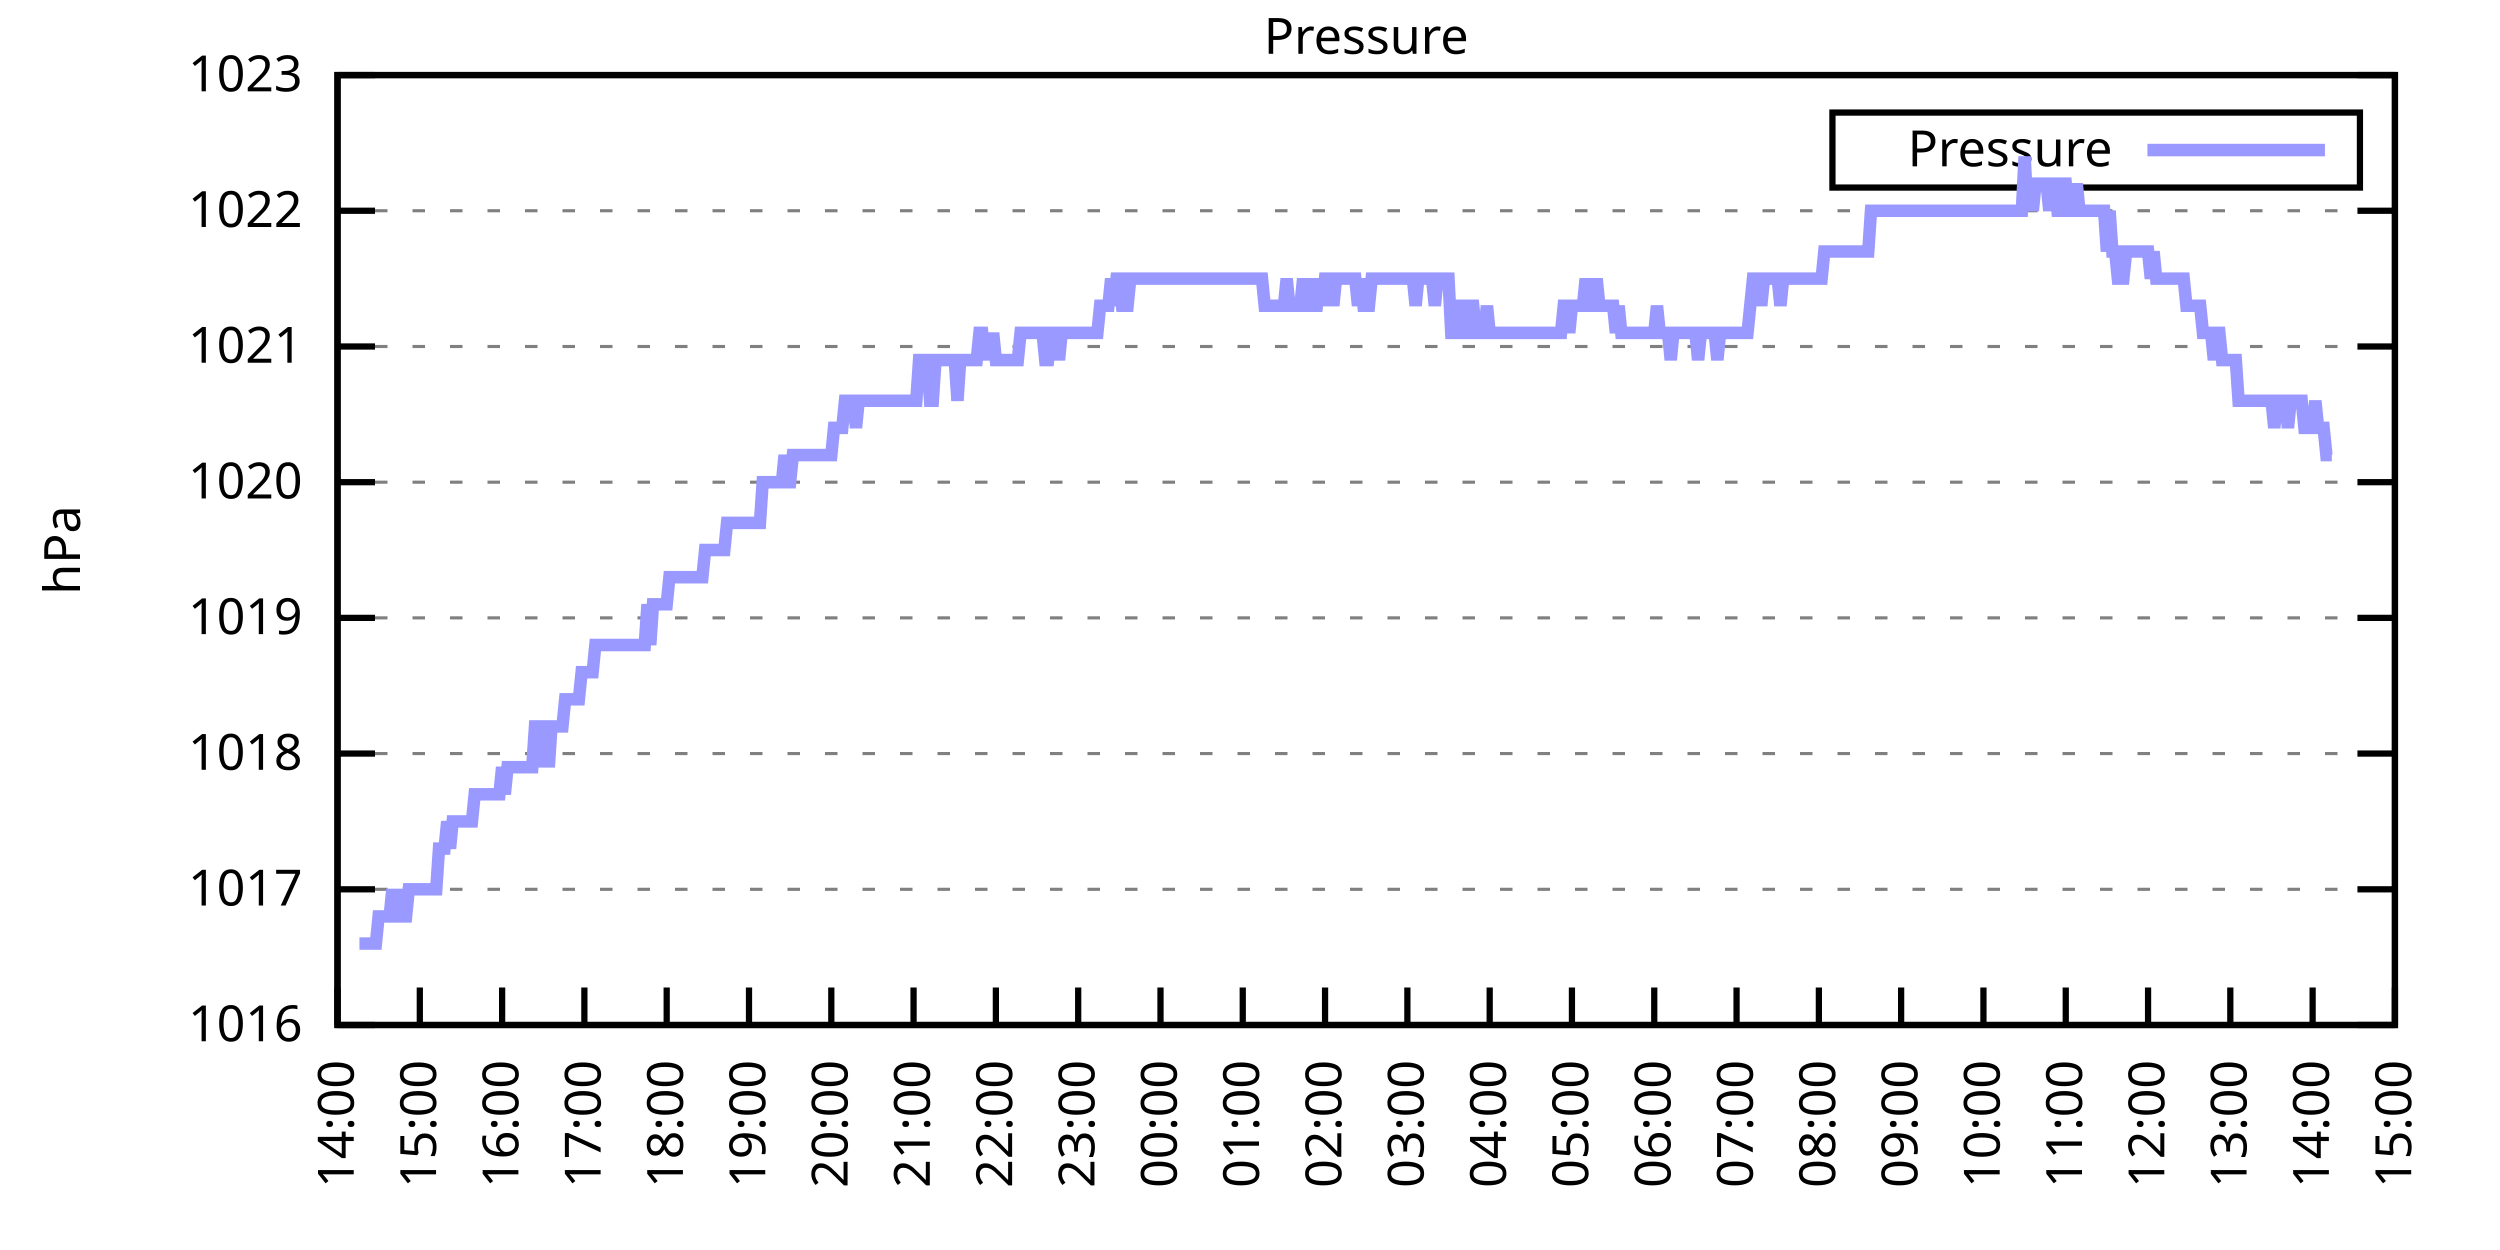
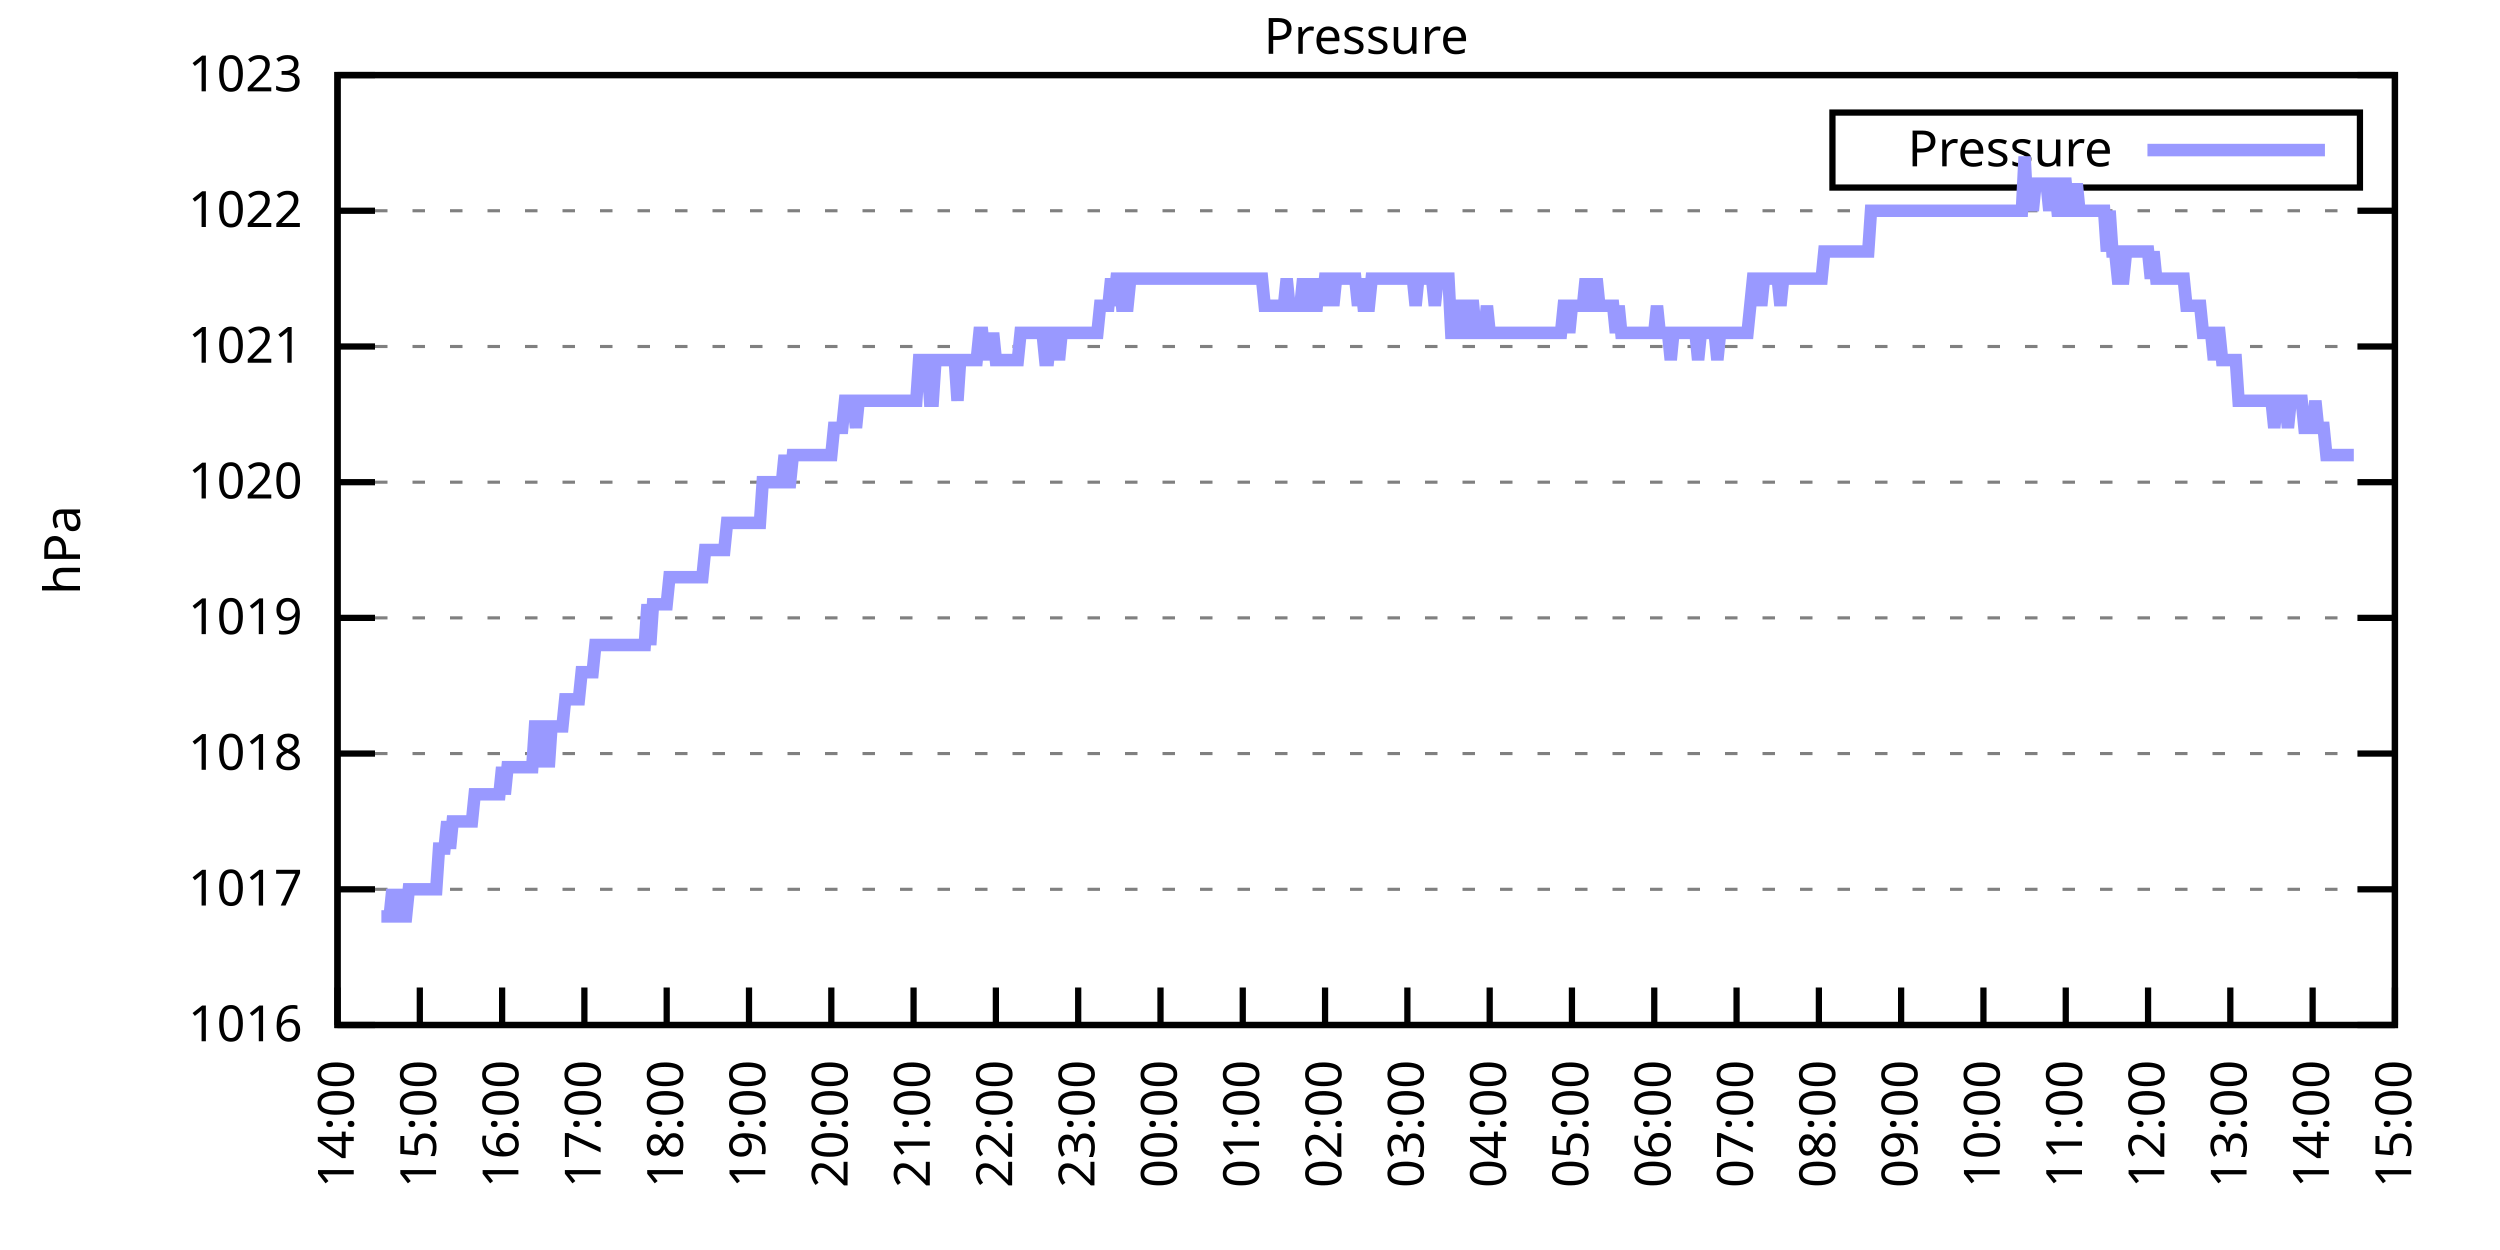
<svg xmlns="http://www.w3.org/2000/svg" xmlns:xlink="http://www.w3.org/1999/xlink" width="400" height="200" viewBox="0 0 400 200">
  <g id="gnuplot_canvas">
    <rect x="0" y="0" width="400" height="200" fill="none" />
    <defs>
      <circle id="gpDot" r="0.5" stroke-width="0.5" stroke="currentColor" />
      <path id="gpPt0" stroke-width="0.333" stroke="currentColor" d="M-1,0 h2 M0,-1 v2" />
      <path id="gpPt1" stroke-width="0.333" stroke="currentColor" d="M-1,-1 L1,1 M1,-1 L-1,1" />
      <path id="gpPt2" stroke-width="0.333" stroke="currentColor" d="M-1,0 L1,0 M0,-1 L0,1 M-1,-1 L1,1 M-1,1 L1,-1" />
      <rect id="gpPt3" stroke-width="0.333" stroke="currentColor" x="-1" y="-1" width="2" height="2" />
      <rect id="gpPt4" stroke-width="0.333" stroke="currentColor" fill="currentColor" x="-1" y="-1" width="2" height="2" />
      <circle id="gpPt5" stroke-width="0.333" stroke="currentColor" cx="0" cy="0" r="1" />
      <use xlink:href="#gpPt5" id="gpPt6" fill="currentColor" stroke="none" />
      <path id="gpPt7" stroke-width="0.333" stroke="currentColor" d="M0,-1.33 L-1.33,0.67 L1.33,0.67 z" />
      <use xlink:href="#gpPt7" id="gpPt8" fill="currentColor" stroke="none" />
      <use xlink:href="#gpPt7" id="gpPt9" stroke="currentColor" transform="rotate(180)" />
      <use xlink:href="#gpPt9" id="gpPt10" fill="currentColor" stroke="none" />
      <use xlink:href="#gpPt3" id="gpPt11" stroke="currentColor" transform="rotate(45)" />
      <use xlink:href="#gpPt11" id="gpPt12" fill="currentColor" stroke="none" />
      <path id="gpPt13" stroke-width="0.333" stroke="currentColor" d="M0,1.330 L1.265,0.411 L0.782,-1.067 L-0.782,-1.076 L-1.265,0.411 z" />
      <use xlink:href="#gpPt13" id="gpPt14" fill="currentColor" stroke="none" />
      <filter id="textbox" filterUnits="objectBoundingBox" x="0" y="0" height="1" width="1">
        <feFlood flood-color="white" flood-opacity="1" result="bgnd" />
        <feComposite in="SourceGraphic" in2="bgnd" operator="atop" />
      </filter>
      <filter id="greybox" filterUnits="objectBoundingBox" x="0" y="0" height="1" width="1">
        <feFlood flood-color="lightgrey" flood-opacity="1" result="grey" />
        <feComposite in="SourceGraphic" in2="grey" operator="atop" />
      </filter>
    </defs>
    <g fill="none" color="white" stroke="currentColor" stroke-width="1.00" stroke-linecap="butt" stroke-linejoin="miter">
</g>
    <g fill="none" color="black" stroke="currentColor" stroke-width="1.00" stroke-linecap="butt" stroke-linejoin="miter">
      <g stroke="none" shape-rendering="crispEdges">
        <polygon fill="rgb(255, 255, 255)" points="54.00,164.00 383.18,164.00 383.18,12.02 54.00,12.02 " />
      </g>
    </g>
    <g fill="none" color="black" stroke="currentColor" stroke-width="1.00" stroke-linecap="butt" stroke-linejoin="miter">
</g>
    <g fill="none" color="black" stroke="black" stroke-width="0.50" stroke-linecap="butt" stroke-linejoin="miter">
</g>
    <g fill="none" color="gray" stroke="currentColor" stroke-width="0.50" stroke-linecap="butt" stroke-linejoin="miter">
      <path stroke="gray" stroke-dasharray="2,4" class="gridline" d="M54.00,164.00 L383.19,164.00  " />
    </g>
    <g fill="none" color="gray" stroke="gray" stroke-width="1.00" stroke-linecap="butt" stroke-linejoin="miter">
</g>
    <g fill="none" color="black" stroke="currentColor" stroke-width="1.00" stroke-linecap="butt" stroke-linejoin="miter">
      <path stroke="black" d="M54.00,164.00 L60.00,164.00 M383.19,164.00 L377.19,164.00  " />
      <g transform="translate(48.40,166.60)" stroke="none" fill="black" font-family="Sans" font-size="8.00" text-anchor="end">
        <text>
          <tspan font-family="Sans"> 1016</tspan>
        </text>
      </g>
    </g>
    <g fill="none" color="black" stroke="currentColor" stroke-width="1.00" stroke-linecap="butt" stroke-linejoin="miter">
</g>
    <g fill="none" color="black" stroke="black" stroke-width="0.50" stroke-linecap="butt" stroke-linejoin="miter">
</g>
    <g fill="none" color="gray" stroke="currentColor" stroke-width="0.50" stroke-linecap="butt" stroke-linejoin="miter">
      <path stroke="gray" stroke-dasharray="2,4" class="gridline" d="M54.00,142.29 L383.19,142.29  " />
    </g>
    <g fill="none" color="gray" stroke="gray" stroke-width="1.00" stroke-linecap="butt" stroke-linejoin="miter">
</g>
    <g fill="none" color="black" stroke="currentColor" stroke-width="1.00" stroke-linecap="butt" stroke-linejoin="miter">
      <path stroke="black" d="M54.00,142.29 L60.00,142.29 M383.19,142.29 L377.19,142.29  " />
      <g transform="translate(48.40,144.89)" stroke="none" fill="black" font-family="Sans" font-size="8.00" text-anchor="end">
        <text>
          <tspan font-family="Sans"> 1017</tspan>
        </text>
      </g>
    </g>
    <g fill="none" color="black" stroke="currentColor" stroke-width="1.00" stroke-linecap="butt" stroke-linejoin="miter">
</g>
    <g fill="none" color="black" stroke="black" stroke-width="0.50" stroke-linecap="butt" stroke-linejoin="miter">
</g>
    <g fill="none" color="gray" stroke="currentColor" stroke-width="0.50" stroke-linecap="butt" stroke-linejoin="miter">
      <path stroke="gray" stroke-dasharray="2,4" class="gridline" d="M54.00,120.57 L383.19,120.57  " />
    </g>
    <g fill="none" color="gray" stroke="gray" stroke-width="1.00" stroke-linecap="butt" stroke-linejoin="miter">
</g>
    <g fill="none" color="black" stroke="currentColor" stroke-width="1.00" stroke-linecap="butt" stroke-linejoin="miter">
      <path stroke="black" d="M54.00,120.57 L60.00,120.57 M383.19,120.57 L377.19,120.57  " />
      <g transform="translate(48.40,123.17)" stroke="none" fill="black" font-family="Sans" font-size="8.00" text-anchor="end">
        <text>
          <tspan font-family="Sans"> 1018</tspan>
        </text>
      </g>
    </g>
    <g fill="none" color="black" stroke="currentColor" stroke-width="1.00" stroke-linecap="butt" stroke-linejoin="miter">
</g>
    <g fill="none" color="black" stroke="black" stroke-width="0.50" stroke-linecap="butt" stroke-linejoin="miter">
</g>
    <g fill="none" color="gray" stroke="currentColor" stroke-width="0.50" stroke-linecap="butt" stroke-linejoin="miter">
      <path stroke="gray" stroke-dasharray="2,4" class="gridline" d="M54.00,98.86 L383.19,98.86  " />
    </g>
    <g fill="none" color="gray" stroke="gray" stroke-width="1.00" stroke-linecap="butt" stroke-linejoin="miter">
</g>
    <g fill="none" color="black" stroke="currentColor" stroke-width="1.00" stroke-linecap="butt" stroke-linejoin="miter">
      <path stroke="black" d="M54.00,98.86 L60.00,98.86 M383.19,98.86 L377.19,98.86  " />
      <g transform="translate(48.40,101.46)" stroke="none" fill="black" font-family="Sans" font-size="8.00" text-anchor="end">
        <text>
          <tspan font-family="Sans"> 1019</tspan>
        </text>
      </g>
    </g>
    <g fill="none" color="black" stroke="currentColor" stroke-width="1.00" stroke-linecap="butt" stroke-linejoin="miter">
</g>
    <g fill="none" color="black" stroke="black" stroke-width="0.50" stroke-linecap="butt" stroke-linejoin="miter">
</g>
    <g fill="none" color="gray" stroke="currentColor" stroke-width="0.50" stroke-linecap="butt" stroke-linejoin="miter">
      <path stroke="gray" stroke-dasharray="2,4" class="gridline" d="M54.00,77.15 L383.19,77.15  " />
    </g>
    <g fill="none" color="gray" stroke="gray" stroke-width="1.00" stroke-linecap="butt" stroke-linejoin="miter">
</g>
    <g fill="none" color="black" stroke="currentColor" stroke-width="1.00" stroke-linecap="butt" stroke-linejoin="miter">
      <path stroke="black" d="M54.00,77.15 L60.00,77.15 M383.19,77.15 L377.19,77.15  " />
      <g transform="translate(48.40,79.75)" stroke="none" fill="black" font-family="Sans" font-size="8.00" text-anchor="end">
        <text>
          <tspan font-family="Sans"> 1020</tspan>
        </text>
      </g>
    </g>
    <g fill="none" color="black" stroke="currentColor" stroke-width="1.00" stroke-linecap="butt" stroke-linejoin="miter">
</g>
    <g fill="none" color="black" stroke="black" stroke-width="0.50" stroke-linecap="butt" stroke-linejoin="miter">
</g>
    <g fill="none" color="gray" stroke="currentColor" stroke-width="0.50" stroke-linecap="butt" stroke-linejoin="miter">
      <path stroke="gray" stroke-dasharray="2,4" class="gridline" d="M54.00,55.44 L383.19,55.44  " />
    </g>
    <g fill="none" color="gray" stroke="gray" stroke-width="1.00" stroke-linecap="butt" stroke-linejoin="miter">
</g>
    <g fill="none" color="black" stroke="currentColor" stroke-width="1.00" stroke-linecap="butt" stroke-linejoin="miter">
      <path stroke="black" d="M54.00,55.44 L60.00,55.44 M383.19,55.44 L377.19,55.44  " />
      <g transform="translate(48.40,58.04)" stroke="none" fill="black" font-family="Sans" font-size="8.00" text-anchor="end">
        <text>
          <tspan font-family="Sans"> 1021</tspan>
        </text>
      </g>
    </g>
    <g fill="none" color="black" stroke="currentColor" stroke-width="1.00" stroke-linecap="butt" stroke-linejoin="miter">
</g>
    <g fill="none" color="black" stroke="black" stroke-width="0.50" stroke-linecap="butt" stroke-linejoin="miter">
</g>
    <g fill="none" color="gray" stroke="currentColor" stroke-width="0.50" stroke-linecap="butt" stroke-linejoin="miter">
      <path stroke="gray" stroke-dasharray="2,4" class="gridline" d="M54.00,33.72 L383.19,33.72  " />
    </g>
    <g fill="none" color="gray" stroke="gray" stroke-width="1.00" stroke-linecap="butt" stroke-linejoin="miter">
</g>
    <g fill="none" color="black" stroke="currentColor" stroke-width="1.00" stroke-linecap="butt" stroke-linejoin="miter">
      <path stroke="black" d="M54.00,33.72 L60.00,33.72 M383.19,33.72 L377.19,33.72  " />
      <g transform="translate(48.40,36.32)" stroke="none" fill="black" font-family="Sans" font-size="8.00" text-anchor="end">
        <text>
          <tspan font-family="Sans"> 1022</tspan>
        </text>
      </g>
    </g>
    <g fill="none" color="black" stroke="currentColor" stroke-width="1.00" stroke-linecap="butt" stroke-linejoin="miter">
</g>
    <g fill="none" color="black" stroke="black" stroke-width="0.50" stroke-linecap="butt" stroke-linejoin="miter">
</g>
    <g fill="none" color="gray" stroke="currentColor" stroke-width="0.50" stroke-linecap="butt" stroke-linejoin="miter">
      <path stroke="gray" stroke-dasharray="2,4" class="gridline" d="M54.00,12.01 L383.19,12.01  " />
    </g>
    <g fill="none" color="gray" stroke="gray" stroke-width="1.00" stroke-linecap="butt" stroke-linejoin="miter">
</g>
    <g fill="none" color="black" stroke="currentColor" stroke-width="1.00" stroke-linecap="butt" stroke-linejoin="miter">
      <path stroke="black" d="M54.00,12.01 L60.00,12.01 M383.19,12.01 L377.19,12.01  " />
      <g transform="translate(48.40,14.61)" stroke="none" fill="black" font-family="Sans" font-size="8.00" text-anchor="end">
        <text>
          <tspan font-family="Sans"> 1023</tspan>
        </text>
      </g>
    </g>
    <g fill="none" color="black" stroke="currentColor" stroke-width="1.00" stroke-linecap="butt" stroke-linejoin="miter">
      <path stroke="black" d="M54.00,164.00 L54.00,158.00  " />
      <g transform="translate(56.60,169.60) rotate(270.00)" stroke="none" fill="black" font-family="Sans" font-size="8.00" text-anchor="end">
        <text>
          <tspan font-family="Sans">14:00</tspan>
        </text>
      </g>
    </g>
    <g fill="none" color="black" stroke="currentColor" stroke-width="1.00" stroke-linecap="butt" stroke-linejoin="miter">
      <path stroke="black" d="M67.17,164.00 L67.17,158.00  " />
      <g transform="translate(69.77,169.60) rotate(270.00)" stroke="none" fill="black" font-family="Sans" font-size="8.00" text-anchor="end">
        <text>
          <tspan font-family="Sans">15:00</tspan>
        </text>
      </g>
    </g>
    <g fill="none" color="black" stroke="currentColor" stroke-width="1.00" stroke-linecap="butt" stroke-linejoin="miter">
      <path stroke="black" d="M80.34,164.00 L80.34,158.00  " />
      <g transform="translate(82.94,169.60) rotate(270.00)" stroke="none" fill="black" font-family="Sans" font-size="8.00" text-anchor="end">
        <text>
          <tspan font-family="Sans">16:00</tspan>
        </text>
      </g>
    </g>
    <g fill="none" color="black" stroke="currentColor" stroke-width="1.00" stroke-linecap="butt" stroke-linejoin="miter">
      <path stroke="black" d="M93.50,164.00 L93.50,158.00  " />
      <g transform="translate(96.10,169.60) rotate(270.00)" stroke="none" fill="black" font-family="Sans" font-size="8.00" text-anchor="end">
        <text>
          <tspan font-family="Sans">17:00</tspan>
        </text>
      </g>
    </g>
    <g fill="none" color="black" stroke="currentColor" stroke-width="1.00" stroke-linecap="butt" stroke-linejoin="miter">
      <path stroke="black" d="M106.67,164.00 L106.67,158.00  " />
      <g transform="translate(109.27,169.60) rotate(270.00)" stroke="none" fill="black" font-family="Sans" font-size="8.00" text-anchor="end">
        <text>
          <tspan font-family="Sans">18:00</tspan>
        </text>
      </g>
    </g>
    <g fill="none" color="black" stroke="currentColor" stroke-width="1.00" stroke-linecap="butt" stroke-linejoin="miter">
      <path stroke="black" d="M119.84,164.00 L119.84,158.00  " />
      <g transform="translate(122.44,169.60) rotate(270.00)" stroke="none" fill="black" font-family="Sans" font-size="8.00" text-anchor="end">
        <text>
          <tspan font-family="Sans">19:00</tspan>
        </text>
      </g>
    </g>
    <g fill="none" color="black" stroke="currentColor" stroke-width="1.00" stroke-linecap="butt" stroke-linejoin="miter">
      <path stroke="black" d="M133.01,164.00 L133.01,158.00  " />
      <g transform="translate(135.61,169.60) rotate(270.00)" stroke="none" fill="black" font-family="Sans" font-size="8.00" text-anchor="end">
        <text>
          <tspan font-family="Sans">20:00</tspan>
        </text>
      </g>
    </g>
    <g fill="none" color="black" stroke="currentColor" stroke-width="1.00" stroke-linecap="butt" stroke-linejoin="miter">
      <path stroke="black" d="M146.17,164.00 L146.17,158.00  " />
      <g transform="translate(148.77,169.60) rotate(270.00)" stroke="none" fill="black" font-family="Sans" font-size="8.00" text-anchor="end">
        <text>
          <tspan font-family="Sans">21:00</tspan>
        </text>
      </g>
    </g>
    <g fill="none" color="black" stroke="currentColor" stroke-width="1.00" stroke-linecap="butt" stroke-linejoin="miter">
      <path stroke="black" d="M159.34,164.00 L159.34,158.00  " />
      <g transform="translate(161.94,169.60) rotate(270.00)" stroke="none" fill="black" font-family="Sans" font-size="8.00" text-anchor="end">
        <text>
          <tspan font-family="Sans">22:00</tspan>
        </text>
      </g>
    </g>
    <g fill="none" color="black" stroke="currentColor" stroke-width="1.00" stroke-linecap="butt" stroke-linejoin="miter">
      <path stroke="black" d="M172.51,164.00 L172.51,158.00  " />
      <g transform="translate(175.11,169.60) rotate(270.00)" stroke="none" fill="black" font-family="Sans" font-size="8.00" text-anchor="end">
        <text>
          <tspan font-family="Sans">23:00</tspan>
        </text>
      </g>
    </g>
    <g fill="none" color="black" stroke="currentColor" stroke-width="1.00" stroke-linecap="butt" stroke-linejoin="miter">
      <path stroke="black" d="M185.68,164.00 L185.68,158.00  " />
      <g transform="translate(188.28,169.60) rotate(270.00)" stroke="none" fill="black" font-family="Sans" font-size="8.00" text-anchor="end">
        <text>
          <tspan font-family="Sans">00:00</tspan>
        </text>
      </g>
    </g>
    <g fill="none" color="black" stroke="currentColor" stroke-width="1.00" stroke-linecap="butt" stroke-linejoin="miter">
      <path stroke="black" d="M198.84,164.00 L198.84,158.00  " />
      <g transform="translate(201.44,169.60) rotate(270.00)" stroke="none" fill="black" font-family="Sans" font-size="8.00" text-anchor="end">
        <text>
          <tspan font-family="Sans">01:00</tspan>
        </text>
      </g>
    </g>
    <g fill="none" color="black" stroke="currentColor" stroke-width="1.00" stroke-linecap="butt" stroke-linejoin="miter">
      <path stroke="black" d="M212.01,164.00 L212.01,158.00  " />
      <g transform="translate(214.61,169.60) rotate(270.00)" stroke="none" fill="black" font-family="Sans" font-size="8.00" text-anchor="end">
        <text>
          <tspan font-family="Sans">02:00</tspan>
        </text>
      </g>
    </g>
    <g fill="none" color="black" stroke="currentColor" stroke-width="1.00" stroke-linecap="butt" stroke-linejoin="miter">
      <path stroke="black" d="M225.18,164.00 L225.18,158.00  " />
      <g transform="translate(227.78,169.60) rotate(270.00)" stroke="none" fill="black" font-family="Sans" font-size="8.00" text-anchor="end">
        <text>
          <tspan font-family="Sans">03:00</tspan>
        </text>
      </g>
    </g>
    <g fill="none" color="black" stroke="currentColor" stroke-width="1.00" stroke-linecap="butt" stroke-linejoin="miter">
      <path stroke="black" d="M238.35,164.00 L238.35,158.00  " />
      <g transform="translate(240.95,169.60) rotate(270.00)" stroke="none" fill="black" font-family="Sans" font-size="8.00" text-anchor="end">
        <text>
          <tspan font-family="Sans">04:00</tspan>
        </text>
      </g>
    </g>
    <g fill="none" color="black" stroke="currentColor" stroke-width="1.00" stroke-linecap="butt" stroke-linejoin="miter">
      <path stroke="black" d="M251.51,164.00 L251.51,158.00  " />
      <g transform="translate(254.11,169.60) rotate(270.00)" stroke="none" fill="black" font-family="Sans" font-size="8.00" text-anchor="end">
        <text>
          <tspan font-family="Sans">05:00</tspan>
        </text>
      </g>
    </g>
    <g fill="none" color="black" stroke="currentColor" stroke-width="1.00" stroke-linecap="butt" stroke-linejoin="miter">
      <path stroke="black" d="M264.68,164.00 L264.68,158.00  " />
      <g transform="translate(267.28,169.60) rotate(270.00)" stroke="none" fill="black" font-family="Sans" font-size="8.00" text-anchor="end">
        <text>
          <tspan font-family="Sans">06:00</tspan>
        </text>
      </g>
    </g>
    <g fill="none" color="black" stroke="currentColor" stroke-width="1.00" stroke-linecap="butt" stroke-linejoin="miter">
      <path stroke="black" d="M277.85,164.00 L277.85,158.00  " />
      <g transform="translate(280.45,169.60) rotate(270.00)" stroke="none" fill="black" font-family="Sans" font-size="8.00" text-anchor="end">
        <text>
          <tspan font-family="Sans">07:00</tspan>
        </text>
      </g>
    </g>
    <g fill="none" color="black" stroke="currentColor" stroke-width="1.00" stroke-linecap="butt" stroke-linejoin="miter">
      <path stroke="black" d="M291.02,164.00 L291.02,158.00  " />
      <g transform="translate(293.62,169.60) rotate(270.00)" stroke="none" fill="black" font-family="Sans" font-size="8.00" text-anchor="end">
        <text>
          <tspan font-family="Sans">08:00</tspan>
        </text>
      </g>
    </g>
    <g fill="none" color="black" stroke="currentColor" stroke-width="1.00" stroke-linecap="butt" stroke-linejoin="miter">
      <path stroke="black" d="M304.18,164.00 L304.18,158.00  " />
      <g transform="translate(306.78,169.60) rotate(270.00)" stroke="none" fill="black" font-family="Sans" font-size="8.00" text-anchor="end">
        <text>
          <tspan font-family="Sans">09:00</tspan>
        </text>
      </g>
    </g>
    <g fill="none" color="black" stroke="currentColor" stroke-width="1.00" stroke-linecap="butt" stroke-linejoin="miter">
      <path stroke="black" d="M317.35,164.00 L317.35,158.00  " />
      <g transform="translate(319.95,169.60) rotate(270.00)" stroke="none" fill="black" font-family="Sans" font-size="8.00" text-anchor="end">
        <text>
          <tspan font-family="Sans">10:00</tspan>
        </text>
      </g>
    </g>
    <g fill="none" color="black" stroke="currentColor" stroke-width="1.00" stroke-linecap="butt" stroke-linejoin="miter">
      <path stroke="black" d="M330.52,164.00 L330.52,158.00  " />
      <g transform="translate(333.12,169.60) rotate(270.00)" stroke="none" fill="black" font-family="Sans" font-size="8.00" text-anchor="end">
        <text>
          <tspan font-family="Sans">11:00</tspan>
        </text>
      </g>
    </g>
    <g fill="none" color="black" stroke="currentColor" stroke-width="1.00" stroke-linecap="butt" stroke-linejoin="miter">
      <path stroke="black" d="M343.69,164.00 L343.69,158.00  " />
      <g transform="translate(346.29,169.60) rotate(270.00)" stroke="none" fill="black" font-family="Sans" font-size="8.00" text-anchor="end">
        <text>
          <tspan font-family="Sans">12:00</tspan>
        </text>
      </g>
    </g>
    <g fill="none" color="black" stroke="currentColor" stroke-width="1.00" stroke-linecap="butt" stroke-linejoin="miter">
      <path stroke="black" d="M356.85,164.00 L356.85,158.00  " />
      <g transform="translate(359.45,169.60) rotate(270.00)" stroke="none" fill="black" font-family="Sans" font-size="8.00" text-anchor="end">
        <text>
          <tspan font-family="Sans">13:00</tspan>
        </text>
      </g>
    </g>
    <g fill="none" color="black" stroke="currentColor" stroke-width="1.00" stroke-linecap="butt" stroke-linejoin="miter">
      <path stroke="black" d="M370.02,164.00 L370.02,158.00  " />
      <g transform="translate(372.62,169.60) rotate(270.00)" stroke="none" fill="black" font-family="Sans" font-size="8.00" text-anchor="end">
        <text>
          <tspan font-family="Sans">14:00</tspan>
        </text>
      </g>
    </g>
    <g fill="none" color="black" stroke="currentColor" stroke-width="1.00" stroke-linecap="butt" stroke-linejoin="miter">
      <path stroke="black" d="M383.19,164.00 L383.19,158.00  " />
      <g transform="translate(385.79,169.60) rotate(270.00)" stroke="none" fill="black" font-family="Sans" font-size="8.00" text-anchor="end">
        <text>
          <tspan font-family="Sans">15:00</tspan>
        </text>
      </g>
    </g>
    <g fill="none" color="black" stroke="currentColor" stroke-width="1.00" stroke-linecap="butt" stroke-linejoin="miter">
</g>
    <g fill="none" color="black" stroke="currentColor" stroke-width="1.00" stroke-linecap="butt" stroke-linejoin="miter">
      <path stroke="black" d="M54.00,12.01 L54.00,164.00 L383.19,164.00 L383.19,12.01 L54.00,12.01 Z  " />
    </g>
    <g fill="none" color="black" stroke="currentColor" stroke-width="1.00" stroke-linecap="butt" stroke-linejoin="miter">
</g>
    <g fill="none" color="black" stroke="currentColor" stroke-width="1.00" stroke-linecap="butt" stroke-linejoin="miter">
      <path stroke="black" d="M293.19,30.01 L293.19,18.01 L377.59,18.01 L377.59,30.01 L293.19,30.01 Z  " />
    </g>
    <g id="Pressure_plot_1">
      <g fill="none" color="white" stroke="black" stroke-width="2.00" stroke-linecap="butt" stroke-linejoin="miter">
</g>
      <g fill="none" color="black" stroke="currentColor" stroke-width="2.00" stroke-linecap="butt" stroke-linejoin="miter">
        <g transform="translate(337.99,26.61)" stroke="none" fill="black" font-family="Sans" font-size="8.00" text-anchor="end">
          <text>
            <tspan font-family="Sans">Pressure</tspan>
          </text>
        </g>
      </g>
      <g fill="none" color="black" stroke="currentColor" stroke-width="2.00" stroke-linecap="butt" stroke-linejoin="miter">
-         <path stroke="rgb(153, 153, 255)" d="M343.59,24.01 L371.99,24.01 M57.51,150.97 L57.95,150.97 L58.39,150.97 L58.83,150.97 L59.27,150.97 L59.71,150.97   L60.14,150.97 L60.58,146.63 L61.02,146.63 L61.46,146.63 L61.90,146.63 L62.34,146.63 L62.78,142.29 L63.22,146.63   L63.66,142.29 L64.10,146.63 L64.53,146.63 L64.97,146.63 L65.41,142.29 L65.85,142.29 L66.29,142.29 L66.73,142.29   L67.17,142.29 L67.61,142.29 L68.05,142.29 L68.48,142.29 L68.92,142.29 L69.36,142.29 L69.80,142.29 L70.24,135.77   L70.68,135.77 L71.12,135.77 L71.56,131.43 L72.00,135.77 L72.43,131.43 L72.87,131.43 L73.31,131.43 L73.75,131.43   L74.19,131.43 L74.63,131.43 L75.07,131.43 L75.51,131.43 L75.95,127.09 L76.38,127.09 L76.82,127.09 L77.26,127.09   L77.70,127.09 L78.14,127.09 L78.58,127.09 L79.02,127.09 L79.46,127.09 L79.90,127.09 L80.34,122.75 L80.77,127.09   L81.21,122.75 L81.65,122.75 L82.09,122.75 L82.53,122.75 L82.97,122.75 L83.41,122.75 L83.85,122.75 L84.29,122.75   L84.72,122.75 L85.16,122.75 L85.60,116.23 L86.04,116.23 L86.48,122.75 L86.92,116.23 L87.36,116.23 L87.80,122.75   L88.24,116.23 L88.67,116.23 L89.11,116.23 L89.55,116.23 L89.99,116.23 L90.43,111.89 L90.87,111.89 L91.31,111.89   L91.75,111.89 L92.19,111.89 L92.62,111.89 L93.06,107.55 L93.50,107.55 L93.94,107.55 L94.38,107.55 L94.82,107.55   L95.26,103.20 L95.70,103.20 L96.14,103.20 L96.58,103.20 L97.01,103.20 L97.45,103.20 L97.89,103.20 L98.33,103.20   L98.77,103.20 L99.21,103.20 L99.65,103.20 L100.09,103.20 L100.53,103.20 L100.96,103.20 L101.40,103.20 L101.84,103.20   L102.28,103.20 L102.72,103.20 L103.16,103.20 L103.60,96.69 L104.04,103.20 L104.48,96.69 L104.91,96.69 L105.35,96.69   L105.79,96.69 L106.23,96.69 L106.67,96.69 L107.11,92.35 L107.55,92.35 L107.99,92.35 L108.43,92.35 L108.87,92.35   L109.30,92.35 L109.74,92.35 L110.18,92.35 L110.62,92.35 L111.06,92.35 L111.50,92.35 L111.94,92.35 L112.38,92.35   L112.82,88.00 L113.25,88.00 L113.69,88.00 L114.13,88.00 L114.57,88.00 L115.01,88.00 L115.45,88.00 L115.89,88.00   L116.33,83.66 L116.77,83.66 L117.20,83.66 L117.64,83.66 L118.08,83.66 L118.52,83.66 L118.96,83.66 L119.40,83.66   L119.84,83.66 L120.28,83.66 L120.72,83.66 L121.15,83.66 L121.59,83.66 L122.03,77.15 L122.47,77.15 L122.91,77.15   L123.35,77.15 L123.79,77.15 L124.23,77.15 L124.67,77.15 L125.11,77.15 L125.54,72.81 L125.98,77.15 L126.42,77.15   L126.86,72.81 L127.30,72.81 L127.74,72.81 L128.18,72.81 L128.62,72.81 L129.06,72.81 L129.49,72.81 L129.93,72.81   L130.37,72.81 L130.81,72.81 L131.25,72.81 L131.69,72.81 L132.13,72.81 L132.57,72.81 L133.01,72.81 L133.44,68.46   L133.88,68.46 L134.32,68.46 L134.76,68.46 L135.20,64.12 L135.64,64.12 L136.08,64.12 L136.52,64.12 L136.96,68.46   L137.39,64.12 L137.83,64.12 L138.27,64.12 L138.71,64.12 L139.15,64.12 L139.59,64.12 L140.03,64.12 L140.47,64.12   L140.91,64.12 L141.35,64.12 L141.78,64.12 L142.22,64.12 L142.66,64.12 L143.10,64.12 L143.54,64.12 L143.98,64.12   L144.42,64.12 L144.86,64.12 L145.30,64.12 L145.73,64.12 L146.17,64.12 L146.61,64.12 L147.05,57.61 L147.49,57.61   L147.93,57.61 L148.37,57.61 L148.81,64.12 L149.25,64.12 L149.68,57.61 L150.12,57.61 L150.56,57.61 L151.00,57.61   L151.44,57.61 L151.88,57.61 L152.32,57.61 L152.76,57.61 L153.20,64.12 L153.63,57.61 L154.07,57.61 L154.51,57.61   L154.95,57.61 L155.39,57.61 L155.83,57.61 L156.27,57.61 L156.71,53.26 L157.15,53.26 L157.59,57.61 L158.02,53.26   L158.46,57.61 L158.90,53.26 L159.34,57.61 L159.78,57.61 L160.22,57.61 L160.66,57.61 L161.10,57.61 L161.54,57.61   L161.97,57.61 L162.41,57.61 L162.85,57.61 L163.29,53.26 L163.73,53.26 L164.17,53.26 L164.61,53.26 L165.05,53.26   L165.49,53.26 L165.92,53.26 L166.36,53.26 L166.80,53.26 L167.24,57.61 L167.68,57.61 L168.12,53.26 L168.56,53.26   L169.00,53.26 L169.44,57.61 L169.87,53.26 L170.31,53.26 L170.75,53.26 L171.19,53.26 L171.63,53.26 L172.07,53.26   L172.51,53.26 L172.95,53.26 L173.39,53.26 L173.83,53.26 L174.26,53.26 L174.70,53.26 L175.14,53.26 L175.58,53.26   L176.02,48.92 L176.46,48.92 L176.90,48.92 L177.34,48.92 L177.78,44.58 L178.21,48.92 L178.65,44.58 L179.09,44.58   L179.53,48.92 L179.97,48.92 L180.41,48.92 L180.85,44.58 L181.29,44.58 L181.73,44.58 L182.16,44.58 L182.60,44.58   L183.04,44.58 L183.48,44.58 L183.92,44.58 L184.36,44.58 L184.80,44.58 L185.24,44.58 L185.68,44.58 L186.11,44.58   L186.55,44.58 L186.99,44.58 L187.43,44.58 L187.87,44.58 L188.31,44.58 L188.75,44.58 L189.19,44.58 L189.63,44.58   L190.07,44.58 L190.50,44.58 L190.94,44.58 L191.38,44.58 L191.82,44.58 L192.26,44.58 L192.70,44.58 L193.14,44.58   L193.58,44.58 L194.02,44.58 L194.45,44.58 L194.89,44.58 L195.33,44.58 L195.77,44.58 L196.21,44.58 L196.65,44.58   L197.09,44.58 L197.53,44.58 L197.97,44.58 L198.40,44.58 L198.84,44.58 L199.28,44.58 L199.72,44.58 L200.16,44.58   L200.60,44.58 L201.04,44.58 L201.48,44.58 L201.92,44.58 L202.35,48.92 L202.79,48.92 L203.23,48.92 L203.67,48.92   L204.11,48.92 L204.55,48.92 L204.99,48.92 L205.43,48.92 L205.87,44.58 L206.31,48.92 L206.74,48.92 L207.18,48.92   L207.62,48.92 L208.06,48.92 L208.50,44.58 L208.94,48.92 L209.38,48.92 L209.82,44.58 L210.26,48.92 L210.69,48.92   L211.13,44.58 L211.57,48.92 L212.01,44.58 L212.45,44.58 L212.89,44.58 L213.33,48.92 L213.77,44.58 L214.21,44.58   L214.64,44.58 L215.08,44.58 L215.52,44.58 L215.96,44.58 L216.40,44.58 L216.84,44.58 L217.28,48.92 L217.72,44.58   L218.16,48.92 L218.60,48.92 L219.03,48.92 L219.47,44.58 L219.91,44.58 L220.35,44.58 L220.79,44.58 L221.23,44.58   L221.67,44.58 L222.11,44.58 L222.55,44.58 L222.98,44.58 L223.42,44.58 L223.86,44.58 L224.30,44.58 L224.74,44.58   L225.18,44.58 L225.62,44.58 L226.06,44.58 L226.50,48.92 L226.93,44.58 L227.37,44.58 L227.81,44.58 L228.25,44.58   L228.69,44.58 L229.13,44.58 L229.57,48.92 L230.01,44.58 L230.45,44.58 L230.88,44.58 L231.32,44.58 L231.76,44.58   L232.20,53.26 L232.64,53.26 L233.08,48.92 L233.52,48.92 L233.96,48.92 L234.40,53.26 L234.84,53.26 L235.27,48.92   L235.71,48.92 L236.15,53.26 L236.59,53.26 L237.03,53.26 L237.47,53.26 L237.91,48.92 L238.35,53.26 L238.79,53.26   L239.22,53.26 L239.66,53.26 L240.10,53.26 L240.54,53.26 L240.98,53.26 L241.42,53.26 L241.86,53.26 L242.30,53.26   L242.74,53.26 L243.17,53.26 L243.61,53.26 L244.05,53.26 L244.49,53.26 L244.93,53.26 L245.37,53.26 L245.81,53.26   L246.25,53.26 L246.69,53.26 L247.12,53.26 L247.56,53.26 L248.00,53.26 L248.44,53.26 L248.88,53.26 L249.32,53.26   L249.76,53.26 L250.20,48.92 L250.64,48.92 L251.08,53.26 L251.51,48.92 L251.95,48.92 L252.39,48.92 L252.83,48.92   L253.27,48.92 L253.71,44.58 L254.15,48.92 L254.59,48.92 L255.03,48.92 L255.46,44.58 L255.90,48.92 L256.34,48.92   L256.78,48.92 L257.22,48.92 L257.66,48.92 L258.10,48.92 L258.54,53.26 L258.98,48.92 L259.41,53.26 L259.85,53.26   L260.29,53.26 L260.73,53.26 L261.17,53.26 L261.61,53.26 L262.05,53.26 L262.49,53.26 L262.93,53.26 L263.36,53.26   L263.80,53.26 L264.24,53.26 L264.68,53.26 L265.12,48.92 L265.56,53.26 L266.00,53.26 L266.44,53.26 L266.88,53.26   L267.32,57.61 L267.75,53.26 L268.19,53.26 L268.63,53.26 L269.07,53.26 L269.51,53.26 L269.95,53.26 L270.39,53.26   L270.83,53.26 L271.27,53.26 L271.70,57.61 L272.14,53.26 L272.58,53.26 L273.02,53.26 L273.46,53.26 L273.90,53.26   L274.34,53.26 L274.78,57.61 L275.22,53.26 L275.65,53.26 L276.09,53.26 L276.53,53.26 L276.97,53.26 L277.41,53.26   L277.85,53.26 L278.29,53.26 L278.73,53.26 L279.17,53.26 L279.60,53.26 L280.04,48.92 L280.48,44.58 L280.92,44.58   L281.36,44.58 L281.80,48.92 L282.24,44.58 L282.68,44.58 L283.12,44.58 L283.56,44.58 L283.99,44.58 L284.43,44.58   L284.87,48.92 L285.31,44.58 L285.75,44.58 L286.19,44.58 L286.63,44.58 L287.07,44.58 L287.51,44.58 L287.94,44.58   L288.38,44.58 L288.82,44.58 L289.26,44.58 L289.70,44.58 L290.14,44.58 L290.58,44.58 L291.02,44.58 L291.46,44.58   L291.89,40.24 L292.33,40.24 L292.77,40.24 L293.21,40.24 L293.65,40.24 L294.09,40.24 L294.53,40.24 L294.97,40.24   L295.41,40.24 L295.84,40.24 L296.28,40.24 L296.72,40.24 L297.16,40.24 L297.60,40.24 L298.04,40.24 L298.48,40.24   L298.92,40.24 L299.36,33.72 L299.80,33.72 L300.23,33.72 L300.67,33.72 L301.11,33.72 L301.55,33.72 L301.99,33.72   L302.43,33.72 L302.87,33.72 L303.31,33.72 L303.75,33.72 L304.18,33.72 L304.62,33.72 L305.06,33.72 L305.50,33.72   L305.94,33.72 L306.38,33.72 L306.82,33.72 L307.26,33.72 L307.70,33.72 L308.13,33.72 L308.57,33.72 L309.01,33.72   L309.45,33.72 L309.89,33.72 L310.33,33.72 L310.77,33.72 L311.21,33.72 L311.65,33.72 L312.08,33.72 L312.52,33.72   L312.96,33.72 L313.40,33.72 L313.84,33.72 L314.28,33.72 L314.72,33.72 L315.16,33.72 L315.60,33.72 L316.04,33.72   L316.47,33.72 L316.91,33.72 L317.35,33.72 L317.79,33.72 L318.23,33.72 L318.67,33.72 L319.11,33.72 L319.55,33.72   L319.99,33.72 L320.42,33.72 L320.86,33.72 L321.30,33.72 L321.74,33.72 L322.18,33.72 L322.62,33.72 L323.06,33.72   L323.50,33.72 L323.94,25.04 L324.37,33.72 L324.81,29.38 L325.25,33.72 L325.69,29.38 L326.13,29.38 L326.57,29.38   L327.01,29.38 L327.45,29.38 L327.89,33.72 L328.33,29.38 L328.76,29.38 L329.20,33.72 L329.64,33.72 L330.08,29.38   L330.52,29.38 L330.96,33.72 L331.40,33.72 L331.84,33.72 L332.28,29.38 L332.71,33.72 L333.15,33.72 L333.59,33.72   L334.03,33.72 L334.47,33.72 L334.91,33.72 L335.35,33.72 L335.79,33.72 L336.23,33.72 L336.66,33.72 L337.10,40.24   L337.54,33.72 L337.98,40.24 L338.42,40.24 L338.86,44.58 L339.30,44.58 L339.74,44.58 L340.18,40.24 L340.61,40.24   L341.05,40.24 L341.49,40.24 L341.93,40.24 L342.37,40.24 L342.81,40.24 L343.25,40.24 L343.69,40.24 L344.13,44.58   L344.57,40.24 L345.00,44.58 L345.44,44.58 L345.88,44.58 L346.32,44.58 L346.76,44.58 L347.20,44.58 L347.64,44.58   L348.08,44.58 L348.52,44.58 L348.95,44.58 L349.39,44.58 L349.83,48.92 L350.27,48.92 L350.71,48.92 L351.15,48.92   L351.59,48.92 L352.03,48.92 L352.47,53.26 L352.90,53.26 L353.34,53.26 L353.78,53.26 L354.22,57.61 L354.66,53.26   L355.10,53.26 L355.54,57.61 L355.98,57.61 L356.42,57.61 L356.85,57.61 L357.29,57.61 L357.73,57.61 L358.17,64.12   L358.61,64.12 L359.05,64.12 L359.49,64.12 L359.93,64.12 L360.37,64.12 L360.81,64.12 L361.24,64.12 L361.68,64.12   L362.12,64.12 L362.56,64.12 L363.00,64.12 L363.44,64.12 L363.88,68.46 L364.32,64.12 L364.76,64.12 L365.19,64.12   L365.63,64.12 L366.07,68.46 L366.51,64.12 L366.95,64.12 L367.39,64.12 L367.83,64.12 L368.27,64.12 L368.71,68.46   L369.14,68.46 L369.58,68.46 L370.02,68.46 L370.46,64.12 L370.90,68.46 L371.34,68.46 L371.78,68.46 L372.22,72.81   L372.66,72.81 L373.09,72.81  " />
+         <path stroke="rgb(153, 153, 255)" d="M343.59,24.01 L371.99,24.01 M61.02,146.63 L61.46,146.63 L61.90,146.63 L62.34,146.63 L62.78,142.29 L63.22,146.63   L63.66,142.29 L64.10,146.63 L64.53,146.63 L64.97,146.63 L65.41,142.29 L65.85,142.29 L66.29,142.29 L66.73,142.29   L67.17,142.29 L67.61,142.29 L68.05,142.29 L68.48,142.29 L68.92,142.29 L69.36,142.29 L69.80,142.29 L70.24,135.77   L70.68,135.77 L71.12,135.77 L71.56,131.43 L72.00,135.77 L72.43,131.43 L72.87,131.43 L73.31,131.43 L73.75,131.43   L74.19,131.43 L74.63,131.43 L75.07,131.43 L75.51,131.43 L75.95,127.09 L76.38,127.09 L76.82,127.09 L77.26,127.09   L77.70,127.09 L78.14,127.09 L78.58,127.09 L79.02,127.09 L79.46,127.09 L79.90,127.09 L80.34,122.75 L80.77,127.09   L81.21,122.75 L81.65,122.75 L82.09,122.75 L82.53,122.75 L82.97,122.75 L83.41,122.75 L83.85,122.75 L84.29,122.75   L84.72,122.75 L85.16,122.75 L85.60,116.23 L86.04,116.23 L86.48,122.75 L86.92,116.23 L87.36,116.23 L87.80,122.75   L88.24,116.23 L88.67,116.23 L89.11,116.23 L89.55,116.23 L89.99,116.23 L90.43,111.89 L90.87,111.89 L91.31,111.89   L91.75,111.89 L92.19,111.89 L92.62,111.89 L93.06,107.55 L93.50,107.55 L93.94,107.55 L94.38,107.55 L94.82,107.55   L95.26,103.20 L95.70,103.20 L96.14,103.20 L96.58,103.20 L97.01,103.20 L97.45,103.20 L97.89,103.20 L98.33,103.20   L98.77,103.20 L99.21,103.20 L99.65,103.20 L100.09,103.20 L100.53,103.20 L100.96,103.20 L101.40,103.20 L101.84,103.20   L102.28,103.20 L102.72,103.20 L103.16,103.20 L103.60,96.69 L104.04,103.20 L104.48,96.69 L104.91,96.69 L105.35,96.69   L105.79,96.69 L106.23,96.69 L106.67,96.69 L107.11,92.35 L107.55,92.35 L107.99,92.35 L108.43,92.35 L108.87,92.35   L109.30,92.35 L109.74,92.35 L110.18,92.35 L110.62,92.35 L111.06,92.35 L111.50,92.35 L111.94,92.35 L112.38,92.35   L112.82,88.00 L113.25,88.00 L113.69,88.00 L114.13,88.00 L114.57,88.00 L115.01,88.00 L115.45,88.00 L115.89,88.00   L116.33,83.66 L116.77,83.66 L117.20,83.66 L117.64,83.66 L118.08,83.66 L118.52,83.66 L118.96,83.66 L119.40,83.66   L119.84,83.66 L120.28,83.66 L120.72,83.66 L121.15,83.66 L121.59,83.66 L122.03,77.15 L122.47,77.15 L122.91,77.15   L123.35,77.15 L123.79,77.15 L124.23,77.15 L124.67,77.15 L125.11,77.15 L125.54,72.81 L125.98,77.15 L126.42,77.15   L126.86,72.81 L127.30,72.81 L127.74,72.81 L128.18,72.81 L128.62,72.81 L129.06,72.81 L129.49,72.81 L129.93,72.81   L130.37,72.81 L130.81,72.81 L131.25,72.81 L131.69,72.81 L132.13,72.81 L132.57,72.81 L133.01,72.81 L133.44,68.46   L133.88,68.46 L134.32,68.46 L134.76,68.46 L135.20,64.12 L135.64,64.12 L136.08,64.12 L136.52,64.12 L136.96,68.46   L137.39,64.12 L137.83,64.12 L138.27,64.12 L138.71,64.12 L139.15,64.12 L139.59,64.12 L140.03,64.12 L140.47,64.12   L140.91,64.12 L141.35,64.12 L141.78,64.12 L142.22,64.12 L142.66,64.12 L143.10,64.12 L143.54,64.12 L143.98,64.12   L144.42,64.12 L144.86,64.12 L145.30,64.12 L145.73,64.12 L146.17,64.12 L146.61,64.12 L147.05,57.61 L147.49,57.61   L147.93,57.61 L148.37,57.61 L148.81,64.12 L149.25,64.12 L149.68,57.61 L150.12,57.61 L150.56,57.61 L151.00,57.61   L151.44,57.61 L151.88,57.61 L152.32,57.61 L152.76,57.61 L153.20,64.12 L153.63,57.61 L154.07,57.61 L154.51,57.61   L154.95,57.61 L155.39,57.61 L155.83,57.61 L156.27,57.61 L156.71,53.26 L157.15,53.26 L157.59,57.61 L158.02,53.26   L158.46,57.61 L158.90,53.26 L159.34,57.61 L159.78,57.61 L160.22,57.61 L160.66,57.61 L161.10,57.61 L161.54,57.61   L161.97,57.61 L162.41,57.61 L162.85,57.61 L163.29,53.26 L163.73,53.26 L164.17,53.26 L164.61,53.26 L165.05,53.26   L165.49,53.26 L165.92,53.26 L166.36,53.26 L166.80,53.26 L167.24,57.61 L167.68,57.61 L168.12,53.26 L168.56,53.26   L169.00,53.26 L169.44,57.61 L169.87,53.26 L170.31,53.26 L170.75,53.26 L171.19,53.26 L171.63,53.26 L172.07,53.26   L172.51,53.26 L172.95,53.26 L173.39,53.26 L173.83,53.26 L174.26,53.26 L174.70,53.26 L175.14,53.26 L175.58,53.26   L176.02,48.92 L176.46,48.92 L176.90,48.92 L177.34,48.92 L177.78,44.58 L178.21,48.92 L178.65,44.58 L179.09,44.58   L179.53,48.92 L179.97,48.92 L180.41,48.92 L180.85,44.58 L181.29,44.58 L181.73,44.58 L182.16,44.58 L182.60,44.58   L183.04,44.58 L183.48,44.58 L183.92,44.58 L184.36,44.58 L184.80,44.58 L185.24,44.58 L185.68,44.58 L186.11,44.58   L186.55,44.58 L186.99,44.58 L187.43,44.58 L187.87,44.58 L188.31,44.58 L188.75,44.58 L189.19,44.58 L189.63,44.58   L190.07,44.58 L190.50,44.58 L190.94,44.58 L191.38,44.58 L191.82,44.58 L192.26,44.58 L192.70,44.58 L193.14,44.58   L193.58,44.58 L194.02,44.58 L194.45,44.58 L194.89,44.58 L195.33,44.58 L195.77,44.58 L196.21,44.58 L196.65,44.58   L197.09,44.58 L197.53,44.58 L197.97,44.58 L198.40,44.58 L198.84,44.58 L199.28,44.58 L199.72,44.58 L200.16,44.58   L200.60,44.58 L201.04,44.58 L201.48,44.58 L201.92,44.58 L202.35,48.92 L202.79,48.92 L203.23,48.92 L203.67,48.92   L204.11,48.92 L204.55,48.92 L204.99,48.92 L205.43,48.92 L205.87,44.58 L206.31,48.92 L206.74,48.92 L207.18,48.92   L207.62,48.92 L208.06,48.92 L208.50,44.58 L208.94,48.92 L209.38,48.92 L209.82,44.58 L210.26,48.92 L210.69,48.92   L211.13,44.58 L211.57,48.92 L212.01,44.58 L212.45,44.58 L212.89,44.58 L213.33,48.92 L213.77,44.58 L214.21,44.58   L214.64,44.58 L215.08,44.58 L215.52,44.58 L215.96,44.58 L216.40,44.58 L216.84,44.58 L217.28,48.92 L217.72,44.58   L218.16,48.92 L218.60,48.92 L219.03,48.92 L219.47,44.58 L219.91,44.58 L220.35,44.58 L220.79,44.58 L221.23,44.58   L221.67,44.58 L222.11,44.58 L222.55,44.58 L222.98,44.58 L223.42,44.58 L223.86,44.58 L224.30,44.58 L224.74,44.58   L225.18,44.58 L225.62,44.58 L226.06,44.58 L226.50,48.92 L226.93,44.58 L227.37,44.58 L227.81,44.58 L228.25,44.58   L228.69,44.58 L229.13,44.58 L229.57,48.92 L230.01,44.58 L230.45,44.58 L230.88,44.58 L231.32,44.58 L231.76,44.58   L232.20,53.26 L232.64,53.26 L233.08,48.92 L233.52,48.92 L233.96,48.92 L234.40,53.26 L234.84,53.26 L235.27,48.92   L235.71,48.92 L236.15,53.26 L236.59,53.26 L237.03,53.26 L237.47,53.26 L237.91,48.92 L238.35,53.26 L238.79,53.26   L239.22,53.26 L239.66,53.26 L240.10,53.26 L240.54,53.26 L240.98,53.26 L241.42,53.26 L241.86,53.26 L242.30,53.26   L242.74,53.26 L243.17,53.26 L243.61,53.26 L244.05,53.26 L244.49,53.26 L244.93,53.26 L245.37,53.26 L245.81,53.26   L246.25,53.26 L246.69,53.26 L247.12,53.26 L247.56,53.26 L248.00,53.26 L248.44,53.26 L248.88,53.26 L249.32,53.26   L249.76,53.26 L250.20,48.92 L250.64,48.92 L251.08,53.26 L251.51,48.92 L251.95,48.92 L252.39,48.92 L252.83,48.92   L253.27,48.92 L253.71,44.58 L254.15,48.92 L254.59,48.92 L255.03,48.92 L255.46,44.58 L255.90,48.92 L256.34,48.92   L256.78,48.92 L257.22,48.92 L257.66,48.92 L258.10,48.92 L258.54,53.26 L258.98,48.92 L259.41,53.26 L259.85,53.26   L260.29,53.26 L260.73,53.26 L261.17,53.26 L261.61,53.26 L262.05,53.26 L262.49,53.26 L262.93,53.26 L263.36,53.26   L263.80,53.26 L264.24,53.26 L264.68,53.26 L265.12,48.92 L265.56,53.26 L266.00,53.26 L266.44,53.26 L266.88,53.26   L267.32,57.61 L267.75,53.26 L268.19,53.26 L268.63,53.26 L269.07,53.26 L269.51,53.26 L269.95,53.26 L270.39,53.26   L270.83,53.26 L271.27,53.26 L271.70,57.61 L272.14,53.26 L272.58,53.26 L273.02,53.26 L273.46,53.26 L273.90,53.26   L274.34,53.26 L274.78,57.61 L275.22,53.26 L275.65,53.26 L276.09,53.26 L276.53,53.26 L276.97,53.26 L277.41,53.26   L277.85,53.26 L278.29,53.26 L278.73,53.26 L279.17,53.26 L279.60,53.26 L280.04,48.92 L280.48,44.58 L280.92,44.58   L281.36,44.58 L281.80,48.92 L282.24,44.58 L282.68,44.58 L283.12,44.58 L283.56,44.58 L283.99,44.58 L284.43,44.58   L284.87,48.92 L285.31,44.58 L285.75,44.58 L286.19,44.58 L286.63,44.58 L287.07,44.58 L287.51,44.58 L287.94,44.58   L288.38,44.58 L288.82,44.58 L289.26,44.58 L289.70,44.58 L290.14,44.58 L290.58,44.58 L291.02,44.58 L291.46,44.58   L291.89,40.24 L292.33,40.24 L292.77,40.24 L293.21,40.24 L293.65,40.24 L294.09,40.24 L294.53,40.24 L294.97,40.24   L295.41,40.24 L295.84,40.24 L296.28,40.24 L296.72,40.24 L297.16,40.24 L297.60,40.24 L298.04,40.24 L298.48,40.24   L298.92,40.24 L299.36,33.72 L299.80,33.72 L300.23,33.72 L300.67,33.72 L301.11,33.72 L301.55,33.72 L301.99,33.72   L302.43,33.72 L302.87,33.72 L303.31,33.72 L303.75,33.72 L304.18,33.72 L304.62,33.72 L305.06,33.72 L305.50,33.72   L305.94,33.72 L306.38,33.72 L306.82,33.72 L307.26,33.72 L307.70,33.72 L308.13,33.72 L308.57,33.72 L309.01,33.72   L309.45,33.72 L309.89,33.72 L310.33,33.72 L310.77,33.72 L311.21,33.72 L311.65,33.72 L312.08,33.72 L312.52,33.72   L312.96,33.72 L313.40,33.72 L313.84,33.72 L314.28,33.72 L314.72,33.72 L315.16,33.72 L315.60,33.72 L316.04,33.72   L316.47,33.72 L316.91,33.72 L317.35,33.72 L317.79,33.72 L318.23,33.72 L318.67,33.72 L319.11,33.72 L319.55,33.72   L319.99,33.72 L320.42,33.72 L320.86,33.72 L321.30,33.72 L321.74,33.72 L322.18,33.72 L322.62,33.72 L323.06,33.72   L323.50,33.72 L323.94,25.04 L324.37,33.72 L324.81,29.38 L325.25,33.72 L325.69,29.38 L326.13,29.38 L326.57,29.38   L327.01,29.38 L327.45,29.38 L327.89,33.72 L328.33,29.38 L328.76,29.38 L329.20,33.72 L329.64,33.72 L330.08,29.38   L330.52,29.38 L330.96,33.72 L331.40,33.72 L331.84,33.72 L332.28,29.38 L332.71,33.72 L333.15,33.72 L333.59,33.72   L334.03,33.72 L334.47,33.72 L334.91,33.72 L335.35,33.72 L335.79,33.72 L336.23,33.72 L336.66,33.72 L337.10,40.24   L337.54,33.72 L337.98,40.24 L338.42,40.24 L338.86,44.58 L339.30,44.58 L339.74,44.58 L340.18,40.24 L340.61,40.24   L341.05,40.24 L341.49,40.24 L341.93,40.24 L342.37,40.24 L342.81,40.24 L343.25,40.24 L343.69,40.24 L344.13,44.58   L344.57,40.24 L345.00,44.58 L345.44,44.58 L345.88,44.58 L346.32,44.58 L346.76,44.58 L347.20,44.58 L347.64,44.58   L348.08,44.58 L348.52,44.58 L348.95,44.58 L349.39,44.58 L349.83,48.92 L350.27,48.92 L350.71,48.92 L351.15,48.92   L351.59,48.92 L352.03,48.92 L352.47,53.26 L352.90,53.26 L353.34,53.26 L353.78,53.26 L354.22,57.61 L354.66,53.26   L355.10,53.26 L355.54,57.61 L355.98,57.61 L356.42,57.61 L356.85,57.61 L357.29,57.61 L357.73,57.61 L358.17,64.12   L358.61,64.12 L359.05,64.12 L359.49,64.12 L359.93,64.12 L360.37,64.12 L360.81,64.12 L361.24,64.12 L361.68,64.12   L362.12,64.12 L362.56,64.12 L363.00,64.12 L363.44,64.12 L363.88,68.46 L364.32,64.12 L364.76,64.12 L365.19,64.12   L365.63,64.12 L366.07,68.46 L366.51,64.12 L366.95,64.12 L367.39,64.12 L367.83,64.12 L368.27,64.12 L368.71,68.46   L369.14,68.46 L369.58,68.46 L370.02,68.46 L370.46,64.12 L370.90,68.46 L371.34,68.46 L371.78,68.46 L372.22,72.81   L372.66,72.81 L373.09,72.81 L373.53,72.81 L373.97,72.81 L374.41,72.81 L374.85,72.81 L375.29,72.81 L375.73,72.81   L376.17,72.81 L376.61,72.81  " />
      </g>
    </g>
    <g fill="none" color="black" stroke="currentColor" stroke-width="2.00" stroke-linecap="butt" stroke-linejoin="miter">
</g>
    <g fill="none" color="black" stroke="black" stroke-width="1.00" stroke-linecap="butt" stroke-linejoin="miter">
</g>
    <g fill="none" color="black" stroke="currentColor" stroke-width="1.00" stroke-linecap="butt" stroke-linejoin="miter">
      <path stroke="black" d="M54.00,12.01 L54.00,164.00 L383.19,164.00 L383.19,12.01 L54.00,12.01 Z  " />
      <g transform="translate(12.80,88.01) rotate(270.00)" stroke="none" fill="black" font-family="Sans" font-size="8.00" text-anchor="middle">
        <text>
          <tspan font-family="Sans">hPa</tspan>
        </text>
      </g>
    </g>
    <g fill="none" color="black" stroke="currentColor" stroke-width="1.00" stroke-linecap="butt" stroke-linejoin="miter">
</g>
    <g fill="none" color="black" stroke="currentColor" stroke-width="1.00" stroke-linecap="butt" stroke-linejoin="miter">
      <g transform="translate(218.59,8.61)" stroke="none" fill="black" font-family="Sans" font-size="8.00" text-anchor="middle">
        <text>
          <tspan font-family="Sans">Pressure</tspan>
        </text>
      </g>
    </g>
    <g fill="none" color="black" stroke="currentColor" stroke-width="1.00" stroke-linecap="butt" stroke-linejoin="miter">
</g>
  </g>
</svg>
